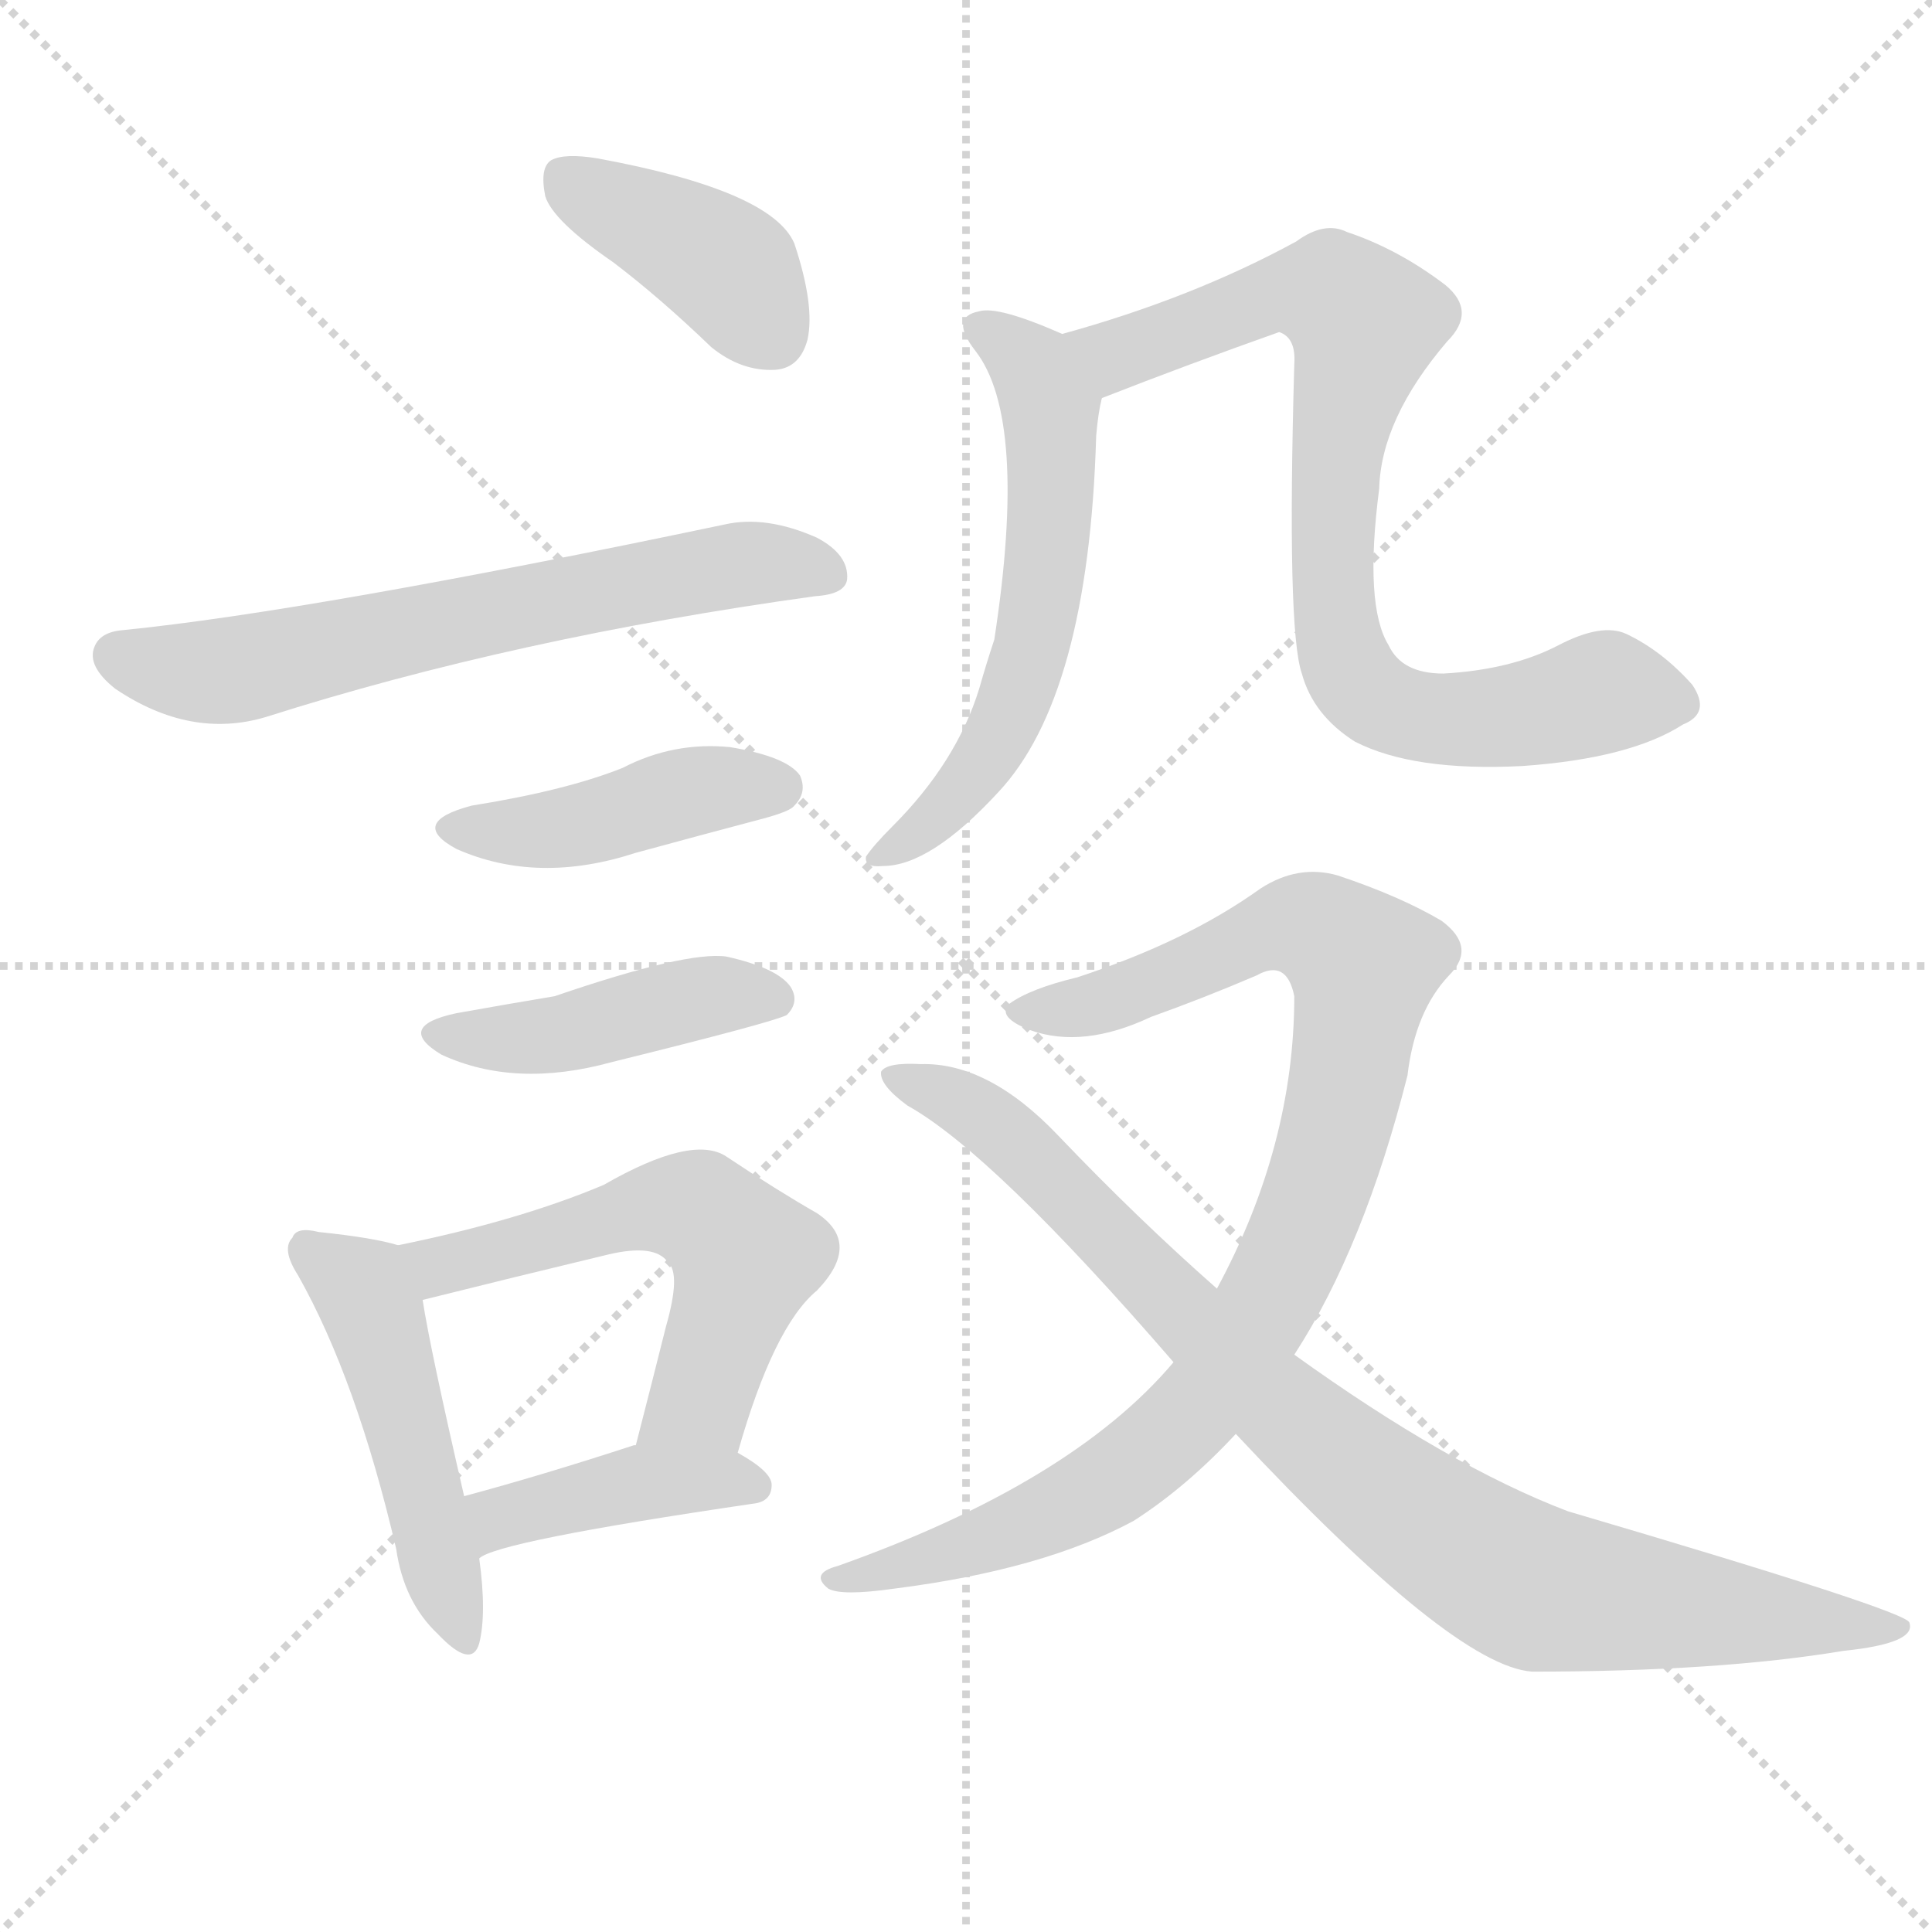
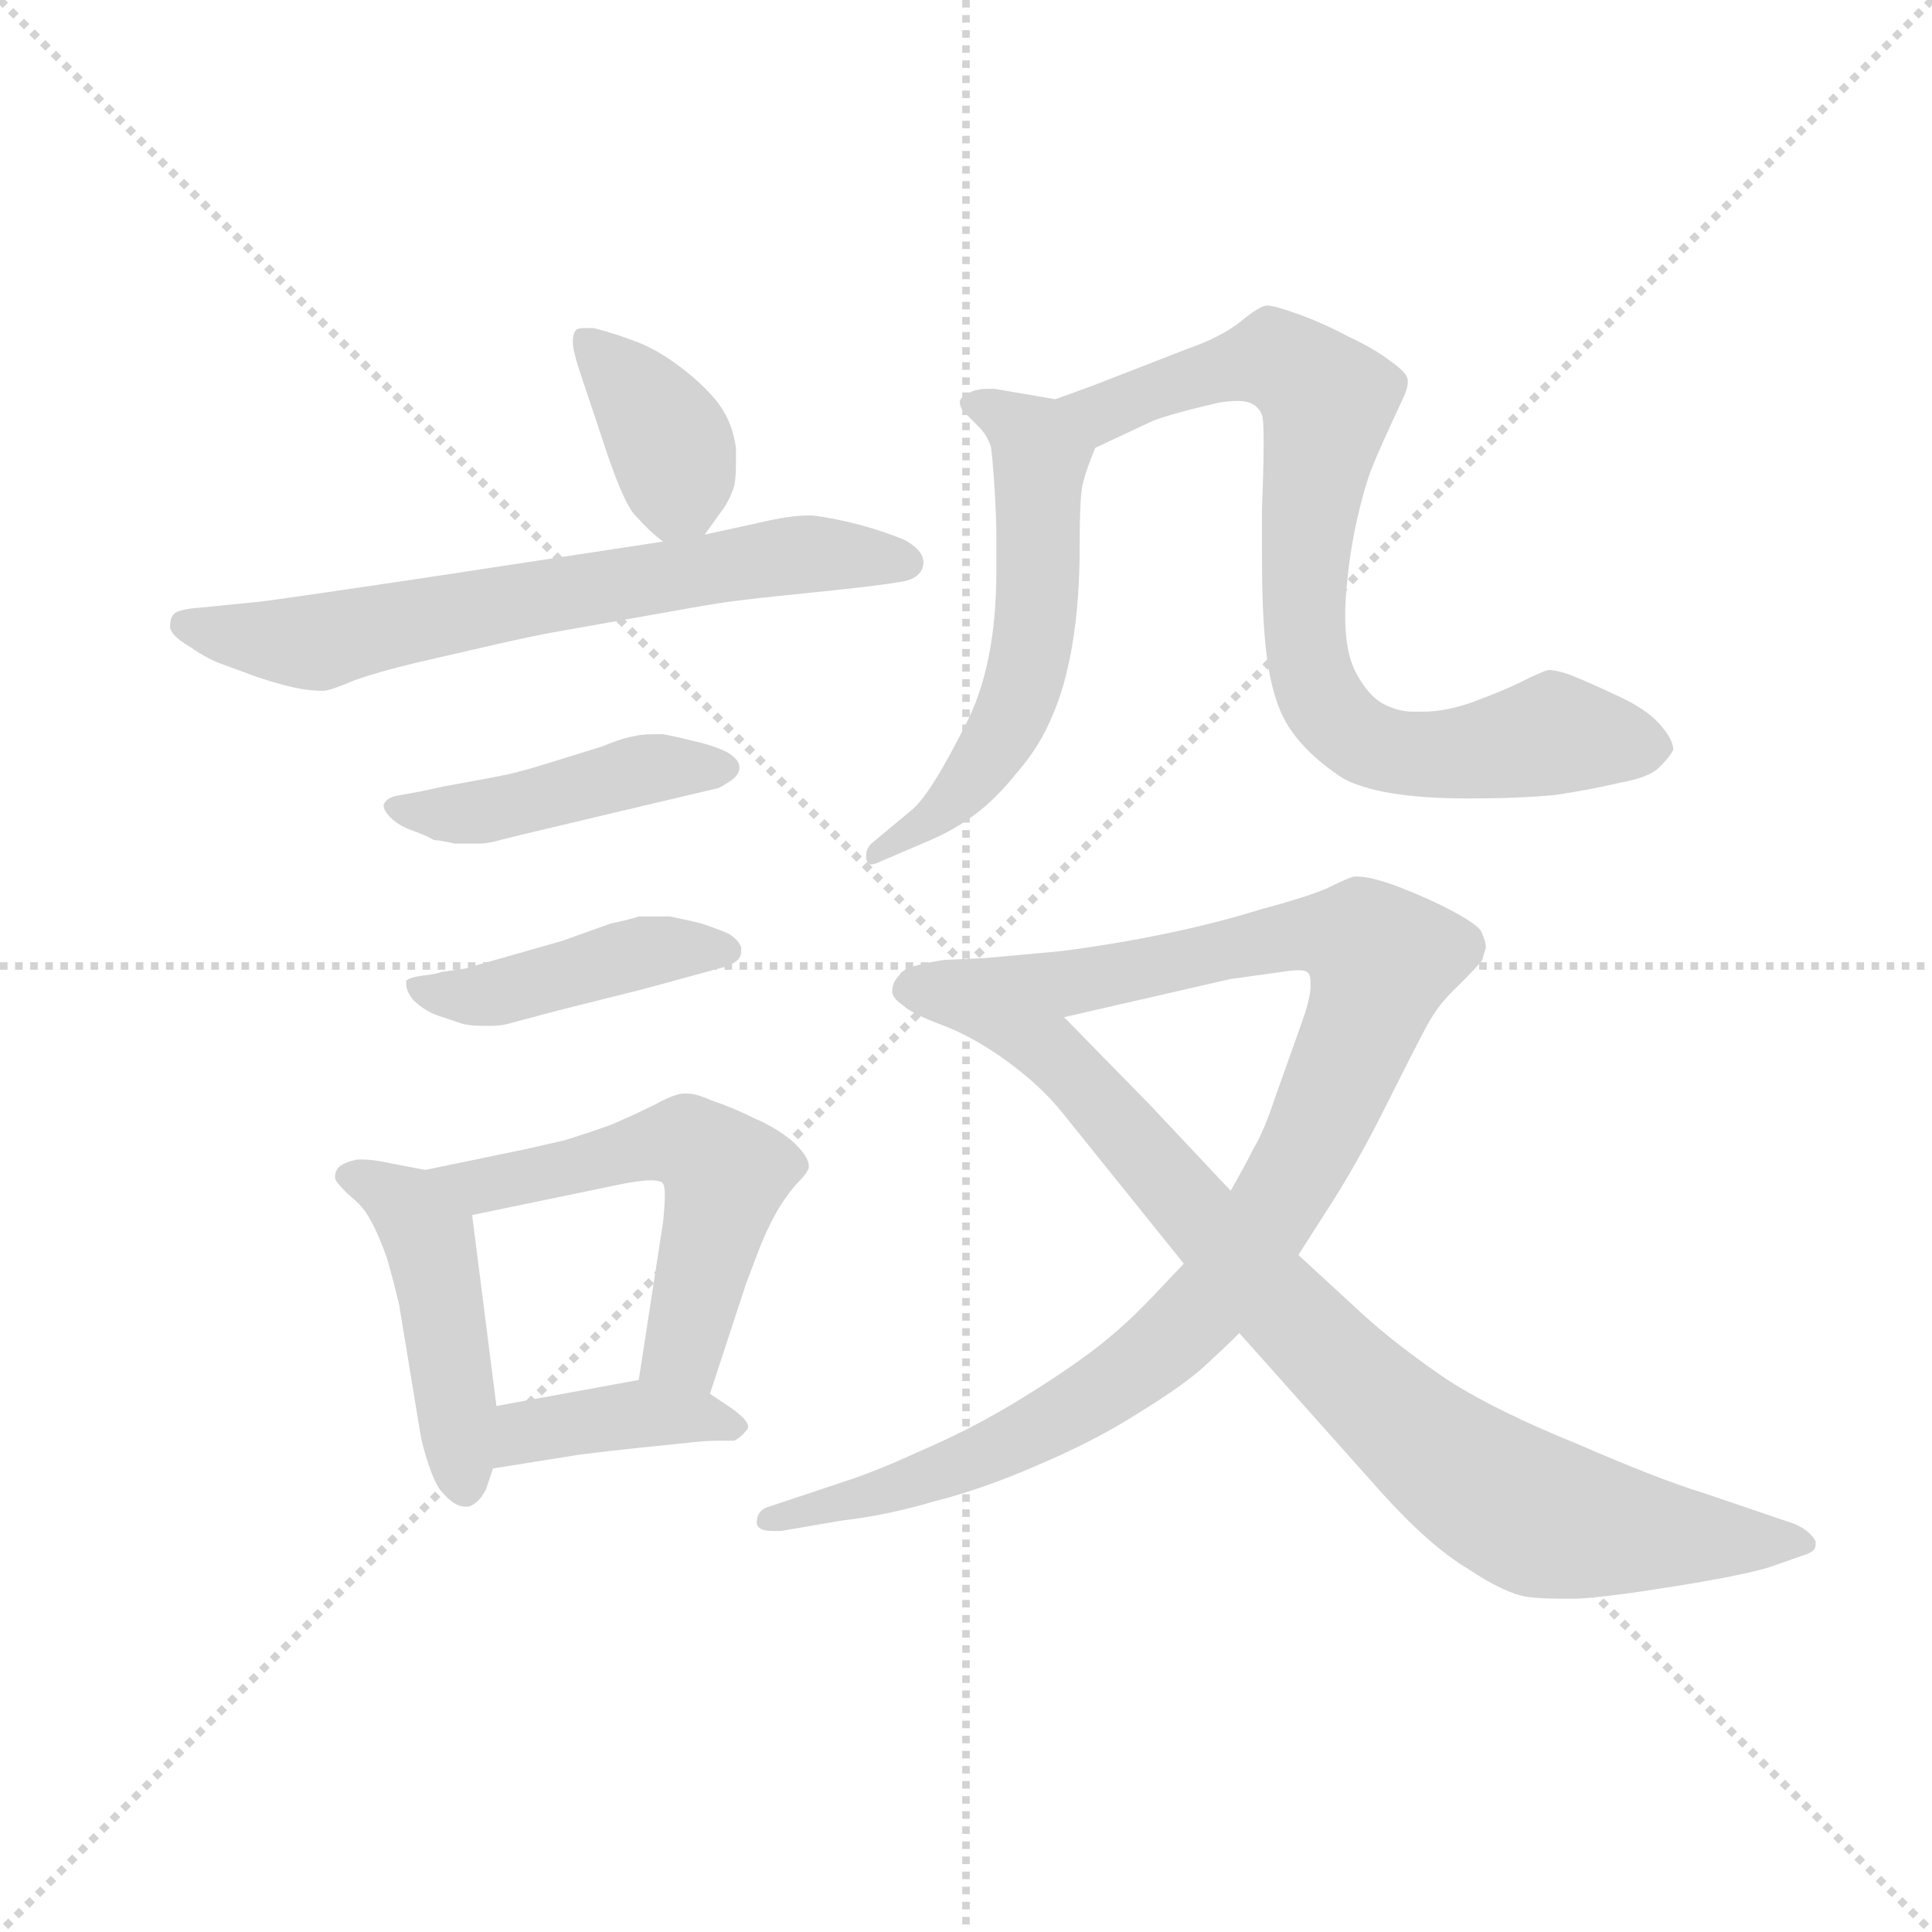
<svg xmlns="http://www.w3.org/2000/svg" version="1.1" viewBox="0 0 1024 1024">
  <g stroke="lightgray" stroke-dasharray="1,1" stroke-width="1" transform="scale(4, 4)">
    <line x1="0" y1="0" x2="256" y2="256" />
    <line x1="256" y1="0" x2="0" y2="256" />
    <line x1="128" y1="0" x2="128" y2="256" />
    <line x1="0" y1="128" x2="256" y2="128" />
  </g>
-   <g transform="scale(1, -1) translate(0, -900)">
+   <g transform="scale(0.92, -0.92) translate(60, -830)">
    <style type="text/css">
      
        @keyframes keyframes0 {
          from {
            stroke: blue;
-             stroke-dashoffset: 398;
+             stroke-dashoffset: 378;
+             stroke-width: 128;
+           }
+           55% {
+             animation-timing-function: step-end;
+             stroke: blue;
+             stroke-dashoffset: 0;
+             stroke-width: 128;
+           }
+           to {
+             stroke: black;
+             stroke-width: 1024;
+           }
+         }
+         #make-me-a-hanzi-animation-0 {
+           animation: keyframes0 0.558s both;
+           animation-delay: 0s;
+           animation-timing-function: linear;
+         }
+       
+         @keyframes keyframes1 {
+           from {
+             stroke: blue;
+             stroke-dashoffset: 678;
+             stroke-width: 128;
+           }
+           69% {
+             animation-timing-function: step-end;
+             stroke: blue;
+             stroke-dashoffset: 0;
+             stroke-width: 128;
+           }
+           to {
+             stroke: black;
+             stroke-width: 1024;
+           }
+         }
+         #make-me-a-hanzi-animation-1 {
+           animation: keyframes1 0.802s both;
+           animation-delay: 0.558s;
+           animation-timing-function: linear;
+         }
+       
+         @keyframes keyframes2 {
+           from {
+             stroke: blue;
+             stroke-dashoffset: 450;
+             stroke-width: 128;
+           }
+           59% {
+             animation-timing-function: step-end;
+             stroke: blue;
+             stroke-dashoffset: 0;
+             stroke-width: 128;
+           }
+           to {
+             stroke: black;
+             stroke-width: 1024;
+           }
+         }
+         #make-me-a-hanzi-animation-2 {
+           animation: keyframes2 0.616s both;
+           animation-delay: 1.359s;
+           animation-timing-function: linear;
+         }
+       
+         @keyframes keyframes3 {
+           from {
+             stroke: blue;
+             stroke-dashoffset: 440;
+             stroke-width: 128;
+           }
+           59% {
+             animation-timing-function: step-end;
+             stroke: blue;
+             stroke-dashoffset: 0;
+             stroke-width: 128;
+           }
+           to {
+             stroke: black;
+             stroke-width: 1024;
+           }
+         }
+         #make-me-a-hanzi-animation-3 {
+           animation: keyframes3 0.608s both;
+           animation-delay: 1.976s;
+           animation-timing-function: linear;
+         }
+       
+         @keyframes keyframes4 {
+           from {
+             stroke: blue;
+             stroke-dashoffset: 463;
+             stroke-width: 128;
+           }
+           60% {
+             animation-timing-function: step-end;
+             stroke: blue;
+             stroke-dashoffset: 0;
+             stroke-width: 128;
+           }
+           to {
+             stroke: black;
+             stroke-width: 1024;
+           }
+         }
+         #make-me-a-hanzi-animation-4 {
+           animation: keyframes4 0.627s both;
+           animation-delay: 2.584s;
+           animation-timing-function: linear;
+         }
+       
+         @keyframes keyframes5 {
+           from {
+             stroke: blue;
+             stroke-dashoffset: 556;
+             stroke-width: 128;
+           }
+           64% {
+             animation-timing-function: step-end;
+             stroke: blue;
+             stroke-dashoffset: 0;
+             stroke-width: 128;
+           }
+           to {
+             stroke: black;
+             stroke-width: 1024;
+           }
+         }
+         #make-me-a-hanzi-animation-5 {
+           animation: keyframes5 0.702s both;
+           animation-delay: 3.21s;
+           animation-timing-function: linear;
+         }
+       
+         @keyframes keyframes6 {
+           from {
+             stroke: blue;
+             stroke-dashoffset: 397;
            stroke-width: 128;
          }
          56% {
            animation-timing-function: step-end;
            stroke: blue;
            stroke-dashoffset: 0;
            stroke-width: 128;
          }
          to {
            stroke: black;
            stroke-width: 1024;
          }
        }
-         #make-me-a-hanzi-animation-0 {
-           animation: keyframes0 0.574s both;
-           animation-delay: 0s;
-           animation-timing-function: linear;
-         }
-       
-         @keyframes keyframes1 {
-           from {
-             stroke: blue;
-             stroke-dashoffset: 639;
-             stroke-width: 128;
-           }
-           68% {
-             animation-timing-function: step-end;
-             stroke: blue;
-             stroke-dashoffset: 0;
-             stroke-width: 128;
-           }
-           to {
-             stroke: black;
-             stroke-width: 1024;
-           }
-         }
-         #make-me-a-hanzi-animation-1 {
-           animation: keyframes1 0.77s both;
-           animation-delay: 0.574s;
-           animation-timing-function: linear;
-         }
-       
-         @keyframes keyframes2 {
-           from {
-             stroke: blue;
-             stroke-dashoffset: 429;
-             stroke-width: 128;
-           }
-           58% {
-             animation-timing-function: step-end;
-             stroke: blue;
-             stroke-dashoffset: 0;
-             stroke-width: 128;
-           }
-           to {
-             stroke: black;
-             stroke-width: 1024;
-           }
-         }
-         #make-me-a-hanzi-animation-2 {
-           animation: keyframes2 0.599s both;
-           animation-delay: 1.344s;
-           animation-timing-function: linear;
-         }
-       
-         @keyframes keyframes3 {
-           from {
-             stroke: blue;
-             stroke-dashoffset: 436;
-             stroke-width: 128;
-           }
-           59% {
-             animation-timing-function: step-end;
-             stroke: blue;
-             stroke-dashoffset: 0;
-             stroke-width: 128;
-           }
-           to {
-             stroke: black;
-             stroke-width: 1024;
-           }
-         }
-         #make-me-a-hanzi-animation-3 {
-           animation: keyframes3 0.605s both;
-           animation-delay: 1.943s;
-           animation-timing-function: linear;
-         }
-       
-         @keyframes keyframes4 {
-           from {
-             stroke: blue;
-             stroke-dashoffset: 480;
-             stroke-width: 128;
-           }
-           61% {
-             animation-timing-function: step-end;
-             stroke: blue;
-             stroke-dashoffset: 0;
-             stroke-width: 128;
-           }
-           to {
-             stroke: black;
-             stroke-width: 1024;
-           }
-         }
-         #make-me-a-hanzi-animation-4 {
-           animation: keyframes4 0.641s both;
-           animation-delay: 2.548s;
-           animation-timing-function: linear;
-         }
-       
-         @keyframes keyframes5 {
-           from {
-             stroke: blue;
-             stroke-dashoffset: 558;
-             stroke-width: 128;
-           }
-           64% {
-             animation-timing-function: step-end;
-             stroke: blue;
-             stroke-dashoffset: 0;
-             stroke-width: 128;
-           }
-           to {
-             stroke: black;
-             stroke-width: 1024;
-           }
-         }
-         #make-me-a-hanzi-animation-5 {
-           animation: keyframes5 0.704s both;
-           animation-delay: 3.188s;
-           animation-timing-function: linear;
-         }
-       
-         @keyframes keyframes6 {
-           from {
-             stroke: blue;
-             stroke-dashoffset: 411;
-             stroke-width: 128;
-           }
-           57% {
-             animation-timing-function: step-end;
-             stroke: blue;
-             stroke-dashoffset: 0;
-             stroke-width: 128;
-           }
-           to {
-             stroke: black;
-             stroke-width: 1024;
-           }
-         }
        #make-me-a-hanzi-animation-6 {
-           animation: keyframes6 0.584s both;
-           animation-delay: 3.893s;
+           animation: keyframes6 0.573s both;
+           animation-delay: 3.913s;
          animation-timing-function: linear;
        }
      
        @keyframes keyframes7 {
          from {
            stroke: blue;
-             stroke-dashoffset: 581;
+             stroke-dashoffset: 576;
            stroke-width: 128;
          }
          65% {
            animation-timing-function: step-end;
            stroke: blue;
            stroke-dashoffset: 0;
            stroke-width: 128;
          }
          to {
            stroke: black;
            stroke-width: 1024;
          }
        }
        #make-me-a-hanzi-animation-7 {
-           animation: keyframes7 0.723s both;
-           animation-delay: 4.477s;
+           animation: keyframes7 0.719s both;
+           animation-delay: 4.486s;
          animation-timing-function: linear;
        }
      
        @keyframes keyframes8 {
          from {
            stroke: blue;
-             stroke-dashoffset: 791;
+             stroke-dashoffset: 800;
            stroke-width: 128;
          }
          72% {
            animation-timing-function: step-end;
            stroke: blue;
            stroke-dashoffset: 0;
            stroke-width: 128;
          }
          to {
            stroke: black;
            stroke-width: 1024;
          }
        }
        #make-me-a-hanzi-animation-8 {
-           animation: keyframes8 0.894s both;
-           animation-delay: 5.2s;
+           animation: keyframes8 0.901s both;
+           animation-delay: 5.205s;
          animation-timing-function: linear;
        }
      
        @keyframes keyframes9 {
          from {
            stroke: blue;
-             stroke-dashoffset: 918;
-             stroke-width: 128;
-           }
-           75% {
+             stroke-dashoffset: 1045;
+             stroke-width: 128;
+           }
+           77% {
            animation-timing-function: step-end;
            stroke: blue;
            stroke-dashoffset: 0;
            stroke-width: 128;
          }
          to {
            stroke: black;
            stroke-width: 1024;
          }
        }
        #make-me-a-hanzi-animation-9 {
-           animation: keyframes9 0.997s both;
-           animation-delay: 6.094s;
+           animation: keyframes9 1.1s both;
+           animation-delay: 6.106s;
          animation-timing-function: linear;
        }
      
        @keyframes keyframes10 {
          from {
            stroke: blue;
-             stroke-dashoffset: 890;
+             stroke-dashoffset: 855;
            stroke-width: 128;
          }
          74% {
            animation-timing-function: step-end;
            stroke: blue;
            stroke-dashoffset: 0;
            stroke-width: 128;
          }
          to {
            stroke: black;
            stroke-width: 1024;
          }
        }
        #make-me-a-hanzi-animation-10 {
-           animation: keyframes10 0.974s both;
-           animation-delay: 7.091s;
+           animation: keyframes10 0.946s both;
+           animation-delay: 7.206s;
          animation-timing-function: linear;
        }
      
    </style>
-     <path d="M 325 761 Q 350 742 377 716 Q 393 703 411 704 Q 424 705 428 720 Q 432 738 421 771 Q 409 799 317 816 Q 299 819 292 815 Q 286 811 289 796 Q 293 783 325 761 Z" fill="lightgray" />
-     <path d="M 65 566 Q 53 565 50 557 Q 46 547 61 535 Q 101 508 141 520 Q 273 562 432 584 Q 448 585 449 593 Q 450 606 433 615 Q 406 627 384 622 Q 165 576 65 566 Z" fill="lightgray" />
-     <path d="M 250 473 Q 216 464 242 450 Q 285 431 337 448 Q 370 457 404 466 Q 419 470 421 473 Q 428 480 424 489 Q 417 499 387 504 Q 357 507 330 493 Q 300 481 250 473 Z" fill="lightgray" />
-     <path d="M 242 363 Q 209 356 234 341 Q 273 323 324 337 Q 409 358 417 362 Q 424 369 419 377 Q 412 387 385 393 Q 364 396 294 372 Q 270 368 242 363 Z" fill="lightgray" />
-     <path d="M 211 240 Q 198 244 169 247 Q 157 250 155 244 Q 149 238 158 224 Q 189 169 210 79 Q 214 51 232 34 Q 250 15 254 29 Q 258 45 254 74 L 246 107 Q 228 185 224 211 C 220 238 220 238 211 240 Z" fill="lightgray" />
-     <path d="M 391 130 Q 410 197 433 216 Q 457 241 433 257 Q 412 269 385 287 Q 367 299 320 272 Q 275 253 211 240 C 182 234 195 204 224 211 Q 272 223 322 235 Q 347 241 354 231 Q 361 225 353 197 Q 346 169 337 134 C 330 105 383 101 391 130 Z" fill="lightgray" />
-     <path d="M 254 74 Q 263 83 399 103 Q 409 104 409 113 Q 409 120 391 130 L 337 134 L 336 134 Q 287 118 246 107 C 217 99 228 60 254 74 Z" fill="lightgray" />
-     <path d="M 563 723 Q 529 738 519 735 Q 503 732 517 714 Q 545 678 527 561 Q 523 549 519 535 Q 507 496 473 462 Q 463 452 459 446 Q 458 440 468 441 Q 493 441 529 480 Q 577 531 581 669 Q 582 681 584 689 C 588 712 588 712 563 723 Z" fill="lightgray" />
-     <path d="M 584 689 Q 630 707 678 724 Q 687 721 686 707 Q 682 566 690 543 Q 696 521 718 507 Q 749 491 807 494 Q 864 498 892 516 Q 907 522 897 537 Q 881 555 862 564 Q 849 570 826 558 Q 801 545 765 543 Q 743 543 736 558 Q 723 579 731 641 Q 732 678 767 719 Q 783 735 766 749 Q 741 768 714 777 Q 702 783 687 772 Q 632 742 563 723 C 534 715 556 678 584 689 Z" fill="lightgray" />
-     <path d="M 686 182 Q 723 239 746 330 Q 750 364 768 383 Q 783 398 764 412 Q 742 425 709 436 Q 688 442 668 429 Q 629 401 571 382 Q 546 376 535 368 Q 528 361 546 354 Q 574 344 610 361 Q 638 371 666 383 Q 682 392 686 372 Q 686 293 645 217 L 622 178 Q 568 114 444 70 Q 429 66 439 58 Q 446 54 474 58 Q 553 68 601 94 Q 629 112 655 140 L 686 182 Z" fill="lightgray" />
-     <path d="M 655 140 Q 770 17 812 14 Q 911 14 977 25 Q 1016 29 1012 40 Q 1011 46 831 99 Q 768 123 686 182 L 645 217 Q 603 254 561 298 Q 524 337 488 336 Q 470 337 467 332 Q 466 325 481 314 Q 526 289 622 178 L 655 140 Z" fill="lightgray" />
+     <path d="M 346 522 L 356 536 Q 360 541 363 550 Q 364 555 364 563 L 364 572 Q 362 586 355 596 Q 348 606 334 617 Q 320 628 307 633 Q 294 638 282 641 L 277 641 Q 273 641 272 640 Q 270 638 270 633 Q 270 628 274 616 L 289 571 Q 300 538 307 532 Q 314 524 322 518 C 335 507 335 507 346 522 Z" fill="lightgray" />
+     <path d="M 322 518 L 184 497 Q 90 483 86 483 L 56 480 Q 42 479 40 476 Q 38 474 38 469 Q 38 464 50 457 Q 60 450 69 447 L 88 440 Q 100 436 109 434 Q 118 432 126 432 Q 130 432 144 438 Q 158 443 179 448 L 218 457 Q 248 464 266 467 L 345 481 Q 362 484 392 487 Q 422 490 439 492 Q 455 494 460 495 Q 466 496 469 499 Q 472 502 472 506 Q 472 513 461 519 Q 449 524 434 528 Q 418 532 408 533 L 405 533 Q 395 533 378 529 L 346 522 L 322 518 Z" fill="lightgray" />
+     <path d="M 182 374 L 171 372 Q 164 371 162 368 Q 161 367 161 366 Q 161 363 165 359 Q 170 354 179 351 Q 187 348 190 346 Q 193 346 202 344 L 216 344 Q 221 344 228 346 L 240 349 L 320 368 Q 350 375 354 376 Q 358 378 362 381 Q 366 384 366 388 Q 366 392 360 396 Q 353 400 340 403 Q 328 406 322 407 L 316 407 Q 310 407 306 406 Q 299 405 287 400 L 258 391 Q 242 386 233 384 Q 224 382 196 377 L 182 374 Z" fill="lightgray" />
+     <path d="M 194 270 Q 192 269 184 268 Q 176 267 174 265 L 174 263 Q 174 259 178 254 Q 184 248 192 245 L 207 240 Q 212 239 218 239 L 223 239 Q 228 239 232 240 L 262 248 L 310 260 L 354 272 Q 362 274 365 277 Q 367 279 367 282 L 367 284 Q 366 288 360 292 Q 353 295 344 298 Q 336 300 326 302 L 308 302 Q 302 300 292 298 L 264 288 L 229 278 Q 211 273 208 272 L 194 270 Z" fill="lightgray" />
+     <path d="M 185 156 L 164 160 Q 155 162 149 162 L 146 162 Q 136 160 134 156 Q 133 154 133 152 Q 133 150 135 148 Q 138 144 144 139 Q 150 134 154 126 Q 158 119 163 105 Q 167 91 170 78 L 182 5 Q 183 -2 187 -14 Q 191 -26 195 -30 Q 202 -38 208 -38 L 210 -38 Q 216 -36 220 -28 L 224 -16 L 226 20 L 212 130 C 209 151 209 151 185 156 Z" fill="lightgray" />
+     <path d="M 349 27 L 370 91 L 378 112 Q 382 122 387 131 Q 392 140 399 148 Q 406 155 406 158 Q 406 164 396 173 Q 386 181 374 186 Q 362 192 350 196 Q 341 200 336 200 L 334 200 Q 329 200 318 194 Q 306 188 292 182 Q 278 177 265 173 L 243 168 L 185 156 C 156 150 183 124 212 130 L 294 147 Q 308 150 315 150 Q 321 150 322 148 Q 323 147 323 141 Q 323 136 322 126 L 308 35 C 303 5 340 -2 349 27 Z" fill="lightgray" />
+     <path d="M 224 -16 L 274 -8 Q 290 -6 309 -4 Q 329 -2 338 -1 Q 347 0 354 0 L 363 0 Q 367 2 370 6 Q 371 7 371 8 Q 371 12 361 19 L 349 27 C 331 39 331 39 308 35 L 226 20 C 196 15 194 -21 224 -16 Z" fill="lightgray" />
+     <path d="M 548 600 L 513 606 L 509 606 Q 503 606 499 604 Q 494 602 493 599 L 493 598 Q 493 595 496 592 L 504 584 Q 509 579 511 572 Q 512 564 513 548 Q 514 531 514 523 L 514 501 Q 514 446 496 412 Q 477 374 466 364 L 442 344 Q 439 341 439 337 L 439 335 Q 440 332 442 332 Q 444 332 448 334 L 476 346 Q 490 352 502 361 Q 514 370 526 385 Q 539 400 546 417 Q 554 435 558 460 Q 562 484 562 515 Q 562 546 564 552 Q 566 560 571 572 C 580 595 578 595 548 600 Z" fill="lightgray" />
+     <path d="M 571 572 L 603 587 Q 612 591 642 598 Q 648 599 653 599 Q 657 599 660 598 Q 665 596 667 591 Q 668 589 668 575 Q 668 561 667 536 L 667 512 Q 667 479 669 459 Q 672 428 682 412 Q 692 396 713 382 Q 734 370 786 370 Q 815 370 836 372 Q 856 375 873 379 Q 890 382 896 388 Q 902 394 904 398 Q 904 404 896 413 Q 888 422 870 430 Q 853 438 845 441 Q 837 444 832 444 Q 828 443 816 437 Q 806 432 787 425 Q 772 420 760 420 L 754 420 Q 745 420 736 425 Q 728 430 722 441 Q 715 453 715 474 L 715 479 Q 716 503 721 527 Q 726 550 731 562 Q 735 572 749 602 Q 751 607 751 609 L 751 611 Q 751 615 741 622 Q 732 629 717 636 Q 702 644 688 649 Q 674 654 670 654 Q 666 654 655 645 Q 644 636 624 629 L 570 608 L 548 600 C 520 590 544 559 571 572 Z" fill="lightgray" />
+     <path d="M 688 107 L 704 132 Q 721 158 738 192 Q 755 226 762 239 Q 769 252 780 262 Q 792 274 794 277 Q 795 281 796 284 Q 796 288 793 294 Q 790 298 777 305 Q 764 312 746 319 Q 730 325 722 325 L 720 325 Q 716 324 704 318 Q 692 313 666 306 Q 640 298 611 292 Q 582 286 551 282 L 507 278 L 484 277 Q 477 276 469 274 Q 460 272 458 268 Q 454 264 454 259 Q 454 255 460 251 Q 465 246 484 239 L 553 244 L 649 266 L 678 270 Q 684 271 688 271 Q 692 271 693 270 Q 695 269 695 264 L 695 260 Q 694 252 690 241 L 674 196 Q 668 178 662 168 Q 657 158 649 144 L 622 102 L 604 83 Q 586 64 567 50 Q 548 36 523 21 Q 498 6 470 -6 Q 444 -18 425 -24 L 383 -38 Q 376 -40 376 -47 Q 376 -52 385 -52 L 390 -52 L 425 -46 Q 451 -43 478 -35 Q 506 -28 538 -14 Q 571 0 596 16 Q 622 32 634 43 Q 646 54 654 62 L 688 107 Z" fill="lightgray" />
+     <path d="M 484 239 Q 502 232 521 218 Q 540 204 552 189 L 622 102 L 654 62 L 736 -30 Q 764 -61 786 -74 Q 807 -88 820 -90 Q 828 -91 838 -91 L 849 -91 Q 867 -90 904 -84 Q 942 -78 959 -73 L 979 -66 Q 986 -64 986 -60 L 986 -58 Q 983 -52 974 -48 L 921 -30 Q 895 -22 849 -2 Q 802 17 774 35 Q 746 54 726 72 L 688 107 L 649 144 L 602 194 L 553 244 C 532 265 457 252 484 239 Z" fill="lightgray" />
    <clipPath id="make-me-a-hanzi-clip-0">
-       <path d="M 325 761 Q 350 742 377 716 Q 393 703 411 704 Q 424 705 428 720 Q 432 738 421 771 Q 409 799 317 816 Q 299 819 292 815 Q 286 811 289 796 Q 293 783 325 761 Z" />
-     </clipPath>
-     <path clip-path="url(#make-me-a-hanzi-clip-0)" d="M 299 807 L 379 762 L 410 723" fill="none" id="make-me-a-hanzi-animation-0" stroke-dasharray="270 540" stroke-linecap="round" />
+       <path d="M 346 522 L 356 536 Q 360 541 363 550 Q 364 555 364 563 L 364 572 Q 362 586 355 596 Q 348 606 334 617 Q 320 628 307 633 Q 294 638 282 641 L 277 641 Q 273 641 272 640 Q 270 638 270 633 Q 270 628 274 616 L 289 571 Q 300 538 307 532 Q 314 524 322 518 C 335 507 335 507 346 522 Z" />
+     </clipPath>
+     <path clip-path="url(#make-me-a-hanzi-clip-0)" d="M 276 635 L 326 574 L 326 531" fill="none" id="make-me-a-hanzi-animation-0" stroke-dasharray="250 500" stroke-linecap="round" />
    <clipPath id="make-me-a-hanzi-clip-1">
-       <path d="M 65 566 Q 53 565 50 557 Q 46 547 61 535 Q 101 508 141 520 Q 273 562 432 584 Q 448 585 449 593 Q 450 606 433 615 Q 406 627 384 622 Q 165 576 65 566 Z" />
-     </clipPath>
-     <path clip-path="url(#make-me-a-hanzi-clip-1)" d="M 62 553 L 90 545 L 128 546 L 378 599 L 409 602 L 438 596" fill="none" id="make-me-a-hanzi-animation-1" stroke-dasharray="511 1022" stroke-linecap="round" />
+       <path d="M 322 518 L 184 497 Q 90 483 86 483 L 56 480 Q 42 479 40 476 Q 38 474 38 469 Q 38 464 50 457 Q 60 450 69 447 L 88 440 Q 100 436 109 434 Q 118 432 126 432 Q 130 432 144 438 Q 158 443 179 448 L 218 457 Q 248 464 266 467 L 345 481 Q 362 484 392 487 Q 422 490 439 492 Q 455 494 460 495 Q 466 496 469 499 Q 472 502 472 506 Q 472 513 461 519 Q 449 524 434 528 Q 418 532 408 533 L 405 533 Q 395 533 378 529 L 346 522 L 322 518 Z" />
+     </clipPath>
+     <path clip-path="url(#make-me-a-hanzi-clip-1)" d="M 46 471 L 123 460 L 390 510 L 462 506" fill="none" id="make-me-a-hanzi-animation-1" stroke-dasharray="550 1100" stroke-linecap="round" />
    <clipPath id="make-me-a-hanzi-clip-2">
-       <path d="M 250 473 Q 216 464 242 450 Q 285 431 337 448 Q 370 457 404 466 Q 419 470 421 473 Q 428 480 424 489 Q 417 499 387 504 Q 357 507 330 493 Q 300 481 250 473 Z" />
-     </clipPath>
-     <path clip-path="url(#make-me-a-hanzi-clip-2)" d="M 243 462 L 281 459 L 357 479 L 413 483" fill="none" id="make-me-a-hanzi-animation-2" stroke-dasharray="301 602" stroke-linecap="round" />
+       <path d="M 182 374 L 171 372 Q 164 371 162 368 Q 161 367 161 366 Q 161 363 165 359 Q 170 354 179 351 Q 187 348 190 346 Q 193 346 202 344 L 216 344 Q 221 344 228 346 L 240 349 L 320 368 Q 350 375 354 376 Q 358 378 362 381 Q 366 384 366 388 Q 366 392 360 396 Q 353 400 340 403 Q 328 406 322 407 L 316 407 Q 310 407 306 406 Q 299 405 287 400 L 258 391 Q 242 386 233 384 Q 224 382 196 377 L 182 374 Z" />
+     </clipPath>
+     <path clip-path="url(#make-me-a-hanzi-clip-2)" d="M 167 365 L 219 362 L 313 387 L 358 388" fill="none" id="make-me-a-hanzi-animation-2" stroke-dasharray="322 644" stroke-linecap="round" />
    <clipPath id="make-me-a-hanzi-clip-3">
-       <path d="M 242 363 Q 209 356 234 341 Q 273 323 324 337 Q 409 358 417 362 Q 424 369 419 377 Q 412 387 385 393 Q 364 396 294 372 Q 270 368 242 363 Z" />
-     </clipPath>
-     <path clip-path="url(#make-me-a-hanzi-clip-3)" d="M 235 353 L 297 351 L 373 372 L 412 370" fill="none" id="make-me-a-hanzi-animation-3" stroke-dasharray="308 616" stroke-linecap="round" />
+       <path d="M 194 270 Q 192 269 184 268 Q 176 267 174 265 L 174 263 Q 174 259 178 254 Q 184 248 192 245 L 207 240 Q 212 239 218 239 L 223 239 Q 228 239 232 240 L 262 248 L 310 260 L 354 272 Q 362 274 365 277 Q 367 279 367 282 L 367 284 Q 366 288 360 292 Q 353 295 344 298 Q 336 300 326 302 L 308 302 Q 302 300 292 298 L 264 288 L 229 278 Q 211 273 208 272 L 194 270 Z" />
+     </clipPath>
+     <path clip-path="url(#make-me-a-hanzi-clip-3)" d="M 180 264 L 187 258 L 214 256 L 310 281 L 358 283" fill="none" id="make-me-a-hanzi-animation-3" stroke-dasharray="312 624" stroke-linecap="round" />
    <clipPath id="make-me-a-hanzi-clip-4">
-       <path d="M 211 240 Q 198 244 169 247 Q 157 250 155 244 Q 149 238 158 224 Q 189 169 210 79 Q 214 51 232 34 Q 250 15 254 29 Q 258 45 254 74 L 246 107 Q 228 185 224 211 C 220 238 220 238 211 240 Z" />
-     </clipPath>
-     <path clip-path="url(#make-me-a-hanzi-clip-4)" d="M 164 237 L 192 217 L 197 207 L 244 35" fill="none" id="make-me-a-hanzi-animation-4" stroke-dasharray="352 704" stroke-linecap="round" />
+       <path d="M 185 156 L 164 160 Q 155 162 149 162 L 146 162 Q 136 160 134 156 Q 133 154 133 152 Q 133 150 135 148 Q 138 144 144 139 Q 150 134 154 126 Q 158 119 163 105 Q 167 91 170 78 L 182 5 Q 183 -2 187 -14 Q 191 -26 195 -30 Q 202 -38 208 -38 L 210 -38 Q 216 -36 220 -28 L 224 -16 L 226 20 L 212 130 C 209 151 209 151 185 156 Z" />
+     </clipPath>
+     <path clip-path="url(#make-me-a-hanzi-clip-4)" d="M 139 153 L 168 140 L 187 117 L 209 -27" fill="none" id="make-me-a-hanzi-animation-4" stroke-dasharray="335 670" stroke-linecap="round" />
    <clipPath id="make-me-a-hanzi-clip-5">
-       <path d="M 391 130 Q 410 197 433 216 Q 457 241 433 257 Q 412 269 385 287 Q 367 299 320 272 Q 275 253 211 240 C 182 234 195 204 224 211 Q 272 223 322 235 Q 347 241 354 231 Q 361 225 353 197 Q 346 169 337 134 C 330 105 383 101 391 130 Z" />
-     </clipPath>
-     <path clip-path="url(#make-me-a-hanzi-clip-5)" d="M 220 235 L 241 230 L 338 259 L 374 256 L 395 234 L 393 224 L 371 158 L 344 139" fill="none" id="make-me-a-hanzi-animation-5" stroke-dasharray="430 860" stroke-linecap="round" />
+       <path d="M 349 27 L 370 91 L 378 112 Q 382 122 387 131 Q 392 140 399 148 Q 406 155 406 158 Q 406 164 396 173 Q 386 181 374 186 Q 362 192 350 196 Q 341 200 336 200 L 334 200 Q 329 200 318 194 Q 306 188 292 182 Q 278 177 265 173 L 243 168 L 185 156 C 156 150 183 124 212 130 L 294 147 Q 308 150 315 150 Q 321 150 322 148 Q 323 147 323 141 Q 323 136 322 126 L 308 35 C 303 5 340 -2 349 27 Z" />
+     </clipPath>
+     <path clip-path="url(#make-me-a-hanzi-clip-5)" d="M 193 155 L 217 146 L 321 172 L 336 172 L 354 159 L 356 141 L 333 52 L 316 41" fill="none" id="make-me-a-hanzi-animation-5" stroke-dasharray="428 856" stroke-linecap="round" />
    <clipPath id="make-me-a-hanzi-clip-6">
-       <path d="M 254 74 Q 263 83 399 103 Q 409 104 409 113 Q 409 120 391 130 L 337 134 L 336 134 Q 287 118 246 107 C 217 99 228 60 254 74 Z" />
-     </clipPath>
-     <path clip-path="url(#make-me-a-hanzi-clip-6)" d="M 253 80 L 271 98 L 334 113 L 399 113" fill="none" id="make-me-a-hanzi-animation-6" stroke-dasharray="283 566" stroke-linecap="round" />
+       <path d="M 224 -16 L 274 -8 Q 290 -6 309 -4 Q 329 -2 338 -1 Q 347 0 354 0 L 363 0 Q 367 2 370 6 Q 371 7 371 8 Q 371 12 361 19 L 349 27 C 331 39 331 39 308 35 L 226 20 C 196 15 194 -21 224 -16 Z" />
+     </clipPath>
+     <path clip-path="url(#make-me-a-hanzi-clip-6)" d="M 229 -10 L 250 7 L 311 16 L 363 11" fill="none" id="make-me-a-hanzi-animation-6" stroke-dasharray="269 538" stroke-linecap="round" />
    <clipPath id="make-me-a-hanzi-clip-7">
-       <path d="M 563 723 Q 529 738 519 735 Q 503 732 517 714 Q 545 678 527 561 Q 523 549 519 535 Q 507 496 473 462 Q 463 452 459 446 Q 458 440 468 441 Q 493 441 529 480 Q 577 531 581 669 Q 582 681 584 689 C 588 712 588 712 563 723 Z" />
-     </clipPath>
-     <path clip-path="url(#make-me-a-hanzi-clip-7)" d="M 521 724 L 548 706 L 557 677 L 557 621 L 547 558 L 530 512 L 510 482 L 490 461 L 465 447" fill="none" id="make-me-a-hanzi-animation-7" stroke-dasharray="453 906" stroke-linecap="round" />
+       <path d="M 548 600 L 513 606 L 509 606 Q 503 606 499 604 Q 494 602 493 599 L 493 598 Q 493 595 496 592 L 504 584 Q 509 579 511 572 Q 512 564 513 548 Q 514 531 514 523 L 514 501 Q 514 446 496 412 Q 477 374 466 364 L 442 344 Q 439 341 439 337 L 439 335 Q 440 332 442 332 Q 444 332 448 334 L 476 346 Q 490 352 502 361 Q 514 370 526 385 Q 539 400 546 417 Q 554 435 558 460 Q 562 484 562 515 Q 562 546 564 552 Q 566 560 571 572 C 580 595 578 595 548 600 Z" />
+     </clipPath>
+     <path clip-path="url(#make-me-a-hanzi-clip-7)" d="M 499 599 L 517 592 L 539 569 L 531 443 L 502 384 L 478 359 L 443 336" fill="none" id="make-me-a-hanzi-animation-7" stroke-dasharray="448 896" stroke-linecap="round" />
    <clipPath id="make-me-a-hanzi-clip-8">
-       <path d="M 584 689 Q 630 707 678 724 Q 687 721 686 707 Q 682 566 690 543 Q 696 521 718 507 Q 749 491 807 494 Q 864 498 892 516 Q 907 522 897 537 Q 881 555 862 564 Q 849 570 826 558 Q 801 545 765 543 Q 743 543 736 558 Q 723 579 731 641 Q 732 678 767 719 Q 783 735 766 749 Q 741 768 714 777 Q 702 783 687 772 Q 632 742 563 723 C 534 715 556 678 584 689 Z" />
-     </clipPath>
-     <path clip-path="url(#make-me-a-hanzi-clip-8)" d="M 572 721 L 597 713 L 677 745 L 709 743 L 723 729 L 709 671 L 706 612 L 708 571 L 720 538 L 742 523 L 766 518 L 855 533 L 889 528" fill="none" id="make-me-a-hanzi-animation-8" stroke-dasharray="663 1326" stroke-linecap="round" />
+       <path d="M 571 572 L 603 587 Q 612 591 642 598 Q 648 599 653 599 Q 657 599 660 598 Q 665 596 667 591 Q 668 589 668 575 Q 668 561 667 536 L 667 512 Q 667 479 669 459 Q 672 428 682 412 Q 692 396 713 382 Q 734 370 786 370 Q 815 370 836 372 Q 856 375 873 379 Q 890 382 896 388 Q 902 394 904 398 Q 904 404 896 413 Q 888 422 870 430 Q 853 438 845 441 Q 837 444 832 444 Q 828 443 816 437 Q 806 432 787 425 Q 772 420 760 420 L 754 420 Q 745 420 736 425 Q 728 430 722 441 Q 715 453 715 474 L 715 479 Q 716 503 721 527 Q 726 550 731 562 Q 735 572 749 602 Q 751 607 751 609 L 751 611 Q 751 615 741 622 Q 732 629 717 636 Q 702 644 688 649 Q 674 654 670 654 Q 666 654 655 645 Q 644 636 624 629 L 570 608 L 548 600 C 520 590 544 559 571 572 Z" />
+     </clipPath>
+     <path clip-path="url(#make-me-a-hanzi-clip-8)" d="M 555 598 L 576 592 L 636 616 L 674 623 L 686 617 L 705 599 L 691 477 L 695 443 L 705 421 L 721 406 L 746 396 L 777 395 L 837 407 L 893 398" fill="none" id="make-me-a-hanzi-animation-8" stroke-dasharray="672 1344" stroke-linecap="round" />
    <clipPath id="make-me-a-hanzi-clip-9">
-       <path d="M 686 182 Q 723 239 746 330 Q 750 364 768 383 Q 783 398 764 412 Q 742 425 709 436 Q 688 442 668 429 Q 629 401 571 382 Q 546 376 535 368 Q 528 361 546 354 Q 574 344 610 361 Q 638 371 666 383 Q 682 392 686 372 Q 686 293 645 217 L 622 178 Q 568 114 444 70 Q 429 66 439 58 Q 446 54 474 58 Q 553 68 601 94 Q 629 112 655 140 L 686 182 Z" />
-     </clipPath>
-     <path clip-path="url(#make-me-a-hanzi-clip-9)" d="M 543 364 L 597 373 L 686 410 L 706 403 L 723 384 L 697 265 L 667 202 L 632 151 L 564 101 L 497 75 L 444 63" fill="none" id="make-me-a-hanzi-animation-9" stroke-dasharray="790 1580" stroke-linecap="round" />
+       <path d="M 688 107 L 704 132 Q 721 158 738 192 Q 755 226 762 239 Q 769 252 780 262 Q 792 274 794 277 Q 795 281 796 284 Q 796 288 793 294 Q 790 298 777 305 Q 764 312 746 319 Q 730 325 722 325 L 720 325 Q 716 324 704 318 Q 692 313 666 306 Q 640 298 611 292 Q 582 286 551 282 L 507 278 L 484 277 Q 477 276 469 274 Q 460 272 458 268 Q 454 264 454 259 Q 454 255 460 251 Q 465 246 484 239 L 553 244 L 649 266 L 678 270 Q 684 271 688 271 Q 692 271 693 270 Q 695 269 695 264 L 695 260 Q 694 252 690 241 L 674 196 Q 668 178 662 168 Q 657 158 649 144 L 622 102 L 604 83 Q 586 64 567 50 Q 548 36 523 21 Q 498 6 470 -6 Q 444 -18 425 -24 L 383 -38 Q 376 -40 376 -47 Q 376 -52 385 -52 L 390 -52 L 425 -46 Q 451 -43 478 -35 Q 506 -28 538 -14 Q 571 0 596 16 Q 622 32 634 43 Q 646 54 654 62 L 688 107 Z" />
+     </clipPath>
+     <path clip-path="url(#make-me-a-hanzi-clip-9)" d="M 464 260 L 556 263 L 695 292 L 724 288 L 736 277 L 726 241 L 690 162 L 623 66 L 580 31 L 509 -8 L 443 -32 L 383 -45" fill="none" id="make-me-a-hanzi-animation-9" stroke-dasharray="917 1834" stroke-linecap="round" />
    <clipPath id="make-me-a-hanzi-clip-10">
-       <path d="M 655 140 Q 770 17 812 14 Q 911 14 977 25 Q 1016 29 1012 40 Q 1011 46 831 99 Q 768 123 686 182 L 645 217 Q 603 254 561 298 Q 524 337 488 336 Q 470 337 467 332 Q 466 325 481 314 Q 526 289 622 178 L 655 140 Z" />
-     </clipPath>
-     <path clip-path="url(#make-me-a-hanzi-clip-10)" d="M 473 330 L 531 300 L 683 149 L 798 66 L 854 52 L 1008 38" fill="none" id="make-me-a-hanzi-animation-10" stroke-dasharray="762 1524" stroke-linecap="round" />
+       <path d="M 484 239 Q 502 232 521 218 Q 540 204 552 189 L 622 102 L 654 62 L 736 -30 Q 764 -61 786 -74 Q 807 -88 820 -90 Q 828 -91 838 -91 L 849 -91 Q 867 -90 904 -84 Q 942 -78 959 -73 L 979 -66 Q 986 -64 986 -60 L 986 -58 Q 983 -52 974 -48 L 921 -30 Q 895 -22 849 -2 Q 802 17 774 35 Q 746 54 726 72 L 688 107 L 649 144 L 602 194 L 553 244 C 532 265 457 252 484 239 Z" />
+     </clipPath>
+     <path clip-path="url(#make-me-a-hanzi-clip-10)" d="M 491 238 L 545 224 L 724 31 L 799 -29 L 851 -49 L 979 -59" fill="none" id="make-me-a-hanzi-animation-10" stroke-dasharray="727 1454" stroke-linecap="round" />
  </g>
</svg>
